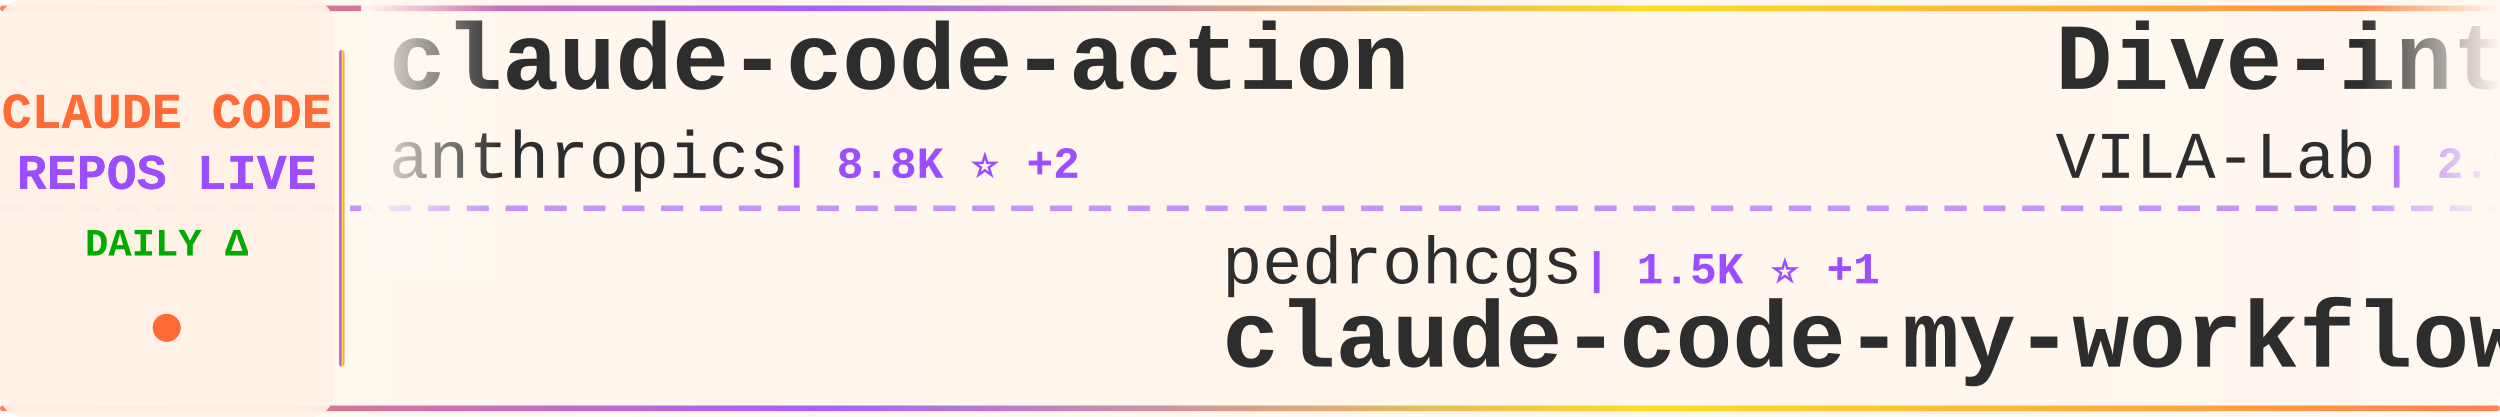
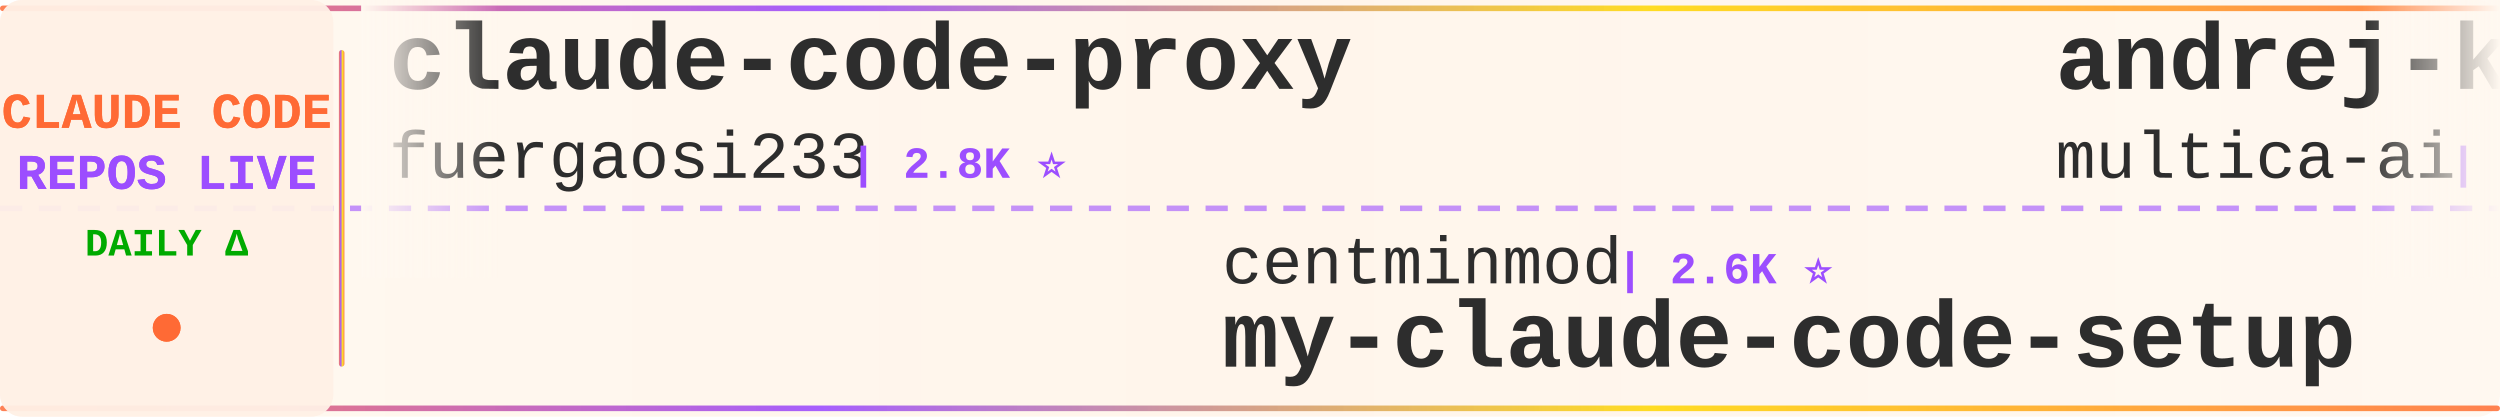
<svg xmlns="http://www.w3.org/2000/svg" width="900" height="150">
  <defs>
    <linearGradient id="tickerBg" x1="0%" y1="0%" x2="100%" y2="0%">
      <stop offset="0%" style="stop-color:#fff8f0;stop-opacity:0.98" />
      <stop offset="50%" style="stop-color:#fff5eb;stop-opacity:1" />
      <stop offset="100%" style="stop-color:#fff8f0;stop-opacity:0.98" />
    </linearGradient>
    <linearGradient id="borderGrad" x1="0%" y1="0%" x2="100%" y2="0%">
      <stop offset="0%" style="stop-color:#FF6B35;stop-opacity:0.85">
        <animate attributeName="stop-opacity" values="0.85;1;0.85" dur="2s" repeatCount="indefinite" />
      </stop>
      <stop offset="33%" style="stop-color:#9C4EFF;stop-opacity:0.9">
        <animate attributeName="stop-opacity" values="0.9;1;0.9" dur="2.2s" repeatCount="indefinite" />
      </stop>
      <stop offset="66%" style="stop-color:#FFD700;stop-opacity:0.85">
        <animate attributeName="stop-opacity" values="0.85;1;0.85" dur="1.8s" repeatCount="indefinite" />
      </stop>
      <stop offset="100%" style="stop-color:#FF6B35;stop-opacity:0.85">
        <animate attributeName="stop-opacity" values="0.85;1;0.85" dur="2s" repeatCount="indefinite" />
      </stop>
    </linearGradient>
    <filter id="textGlow">
      <feGaussianBlur stdDeviation="0.15" result="coloredBlur" />
      <feMerge>
        <feMergeNode in="coloredBlur" />
        <feMergeNode in="SourceGraphic" />
      </feMerge>
    </filter>
    <filter id="metricGlow">
      <feGaussianBlur stdDeviation="0.2" result="coloredBlur" />
      <feMerge>
        <feMergeNode in="coloredBlur" />
        <feMergeNode in="SourceGraphic" />
      </feMerge>
    </filter>
    <linearGradient id="leftFade" x1="0%" y1="0%" x2="100%" y2="0%">
      <stop offset="0%" style="stop-color:#fff8f0;stop-opacity:1" />
      <stop offset="100%" style="stop-color:#fff8f0;stop-opacity:0" />
    </linearGradient>
    <linearGradient id="rightFade" x1="0%" y1="0%" x2="100%" y2="0%">
      <stop offset="0%" style="stop-color:#fff8f0;stop-opacity:0" />
      <stop offset="100%" style="stop-color:#fff8f0;stop-opacity:1" />
    </linearGradient>
  </defs>
  <rect width="900" height="150" fill="url(#tickerBg)" rx="8" />
  <rect x="0" y="2" width="900" height="2" fill="url(#borderGrad)" rx="1" />
  <rect x="0" y="146" width="900" height="2" fill="url(#borderGrad)" rx="1" />
  <line x1="0" y1="75" x2="900" y2="75" stroke="#9C4EFF" stroke-width="2" stroke-dasharray="8 6" opacity="0.6" />
  <rect x="0" y="0" width="120" height="150" fill="#fff0e6" opacity="0.95" rx="8" />
  <text x="60" y="46" font-family="'Courier New', monospace" font-size="18" font-weight="bold" fill="#FF6B35" text-anchor="middle" filter="url(#textGlow)">
    CLAUDE CODE
  </text>
  <text x="60" y="68" font-family="'Courier New', monospace" font-size="18" font-weight="bold" fill="#9C4EFF" text-anchor="middle" filter="url(#textGlow)">
    REPOS LIVE
  </text>
  <text x="60" y="92" font-family="'Courier New', monospace" font-size="14" font-weight="bold" fill="#00aa00" text-anchor="middle">
    DAILY Δ
  </text>
  <circle cx="60" cy="118" r="5" fill="#FF6B35" filter="url(#metricGlow)">
    <animate attributeName="r" values="4;6;4" dur="1.5s" repeatCount="indefinite" />
    <animate attributeName="opacity" values="0.6;1;0.6" dur="1.5s" repeatCount="indefinite" />
  </circle>
  <rect x="122" y="18" width="2" height="114" fill="url(#borderGrad)" rx="1" />
  <clipPath id="tickerClip">
    <rect x="130" y="0" width="770" height="150" />
  </clipPath>
  <g clip-path="url(#tickerClip)">
    <g id="tickerItems">
      <animateTransform attributeName="transform" attributeType="XML" type="translate" from="0 0" to="-3000 0" dur="54s" repeatCount="indefinite" />
      <g transform="translate(0, 0)">
-         <text x="140" y="32" font-family="'Courier New', monospace" font-size="34" font-weight="bold" fill="#2d2d2d">claude-code-action</text>
-         <text x="140" y="64" font-family="'Courier New', monospace" font-size="24" font-weight="normal" fill="#2d2d2d" opacity="1.0">anthropics</text>
-         <text x="282" y="64" font-family="'Courier New', monospace" font-size="16" font-weight="bold" fill="#9C4EFF"> | 8.8K ⭐ +2</text>
+         <text x="140" y="32" font-family="'Courier New', monospace" font-size="34" font-weight="bold" fill="#2d2d2d">claude-code-proxy</text>
+         <text x="140" y="64" font-family="'Courier New', monospace" font-size="24" font-weight="normal" fill="#2d2d2d" opacity="1.0">fuergaosi233</text>
+         <text x="306" y="64" font-family="'Courier New', monospace" font-size="16" font-weight="bold" fill="#9C4EFF"> | 2.8K ⭐</text>
      </g>
      <g transform="translate(300, 0)">
-         <text x="140" y="102" font-family="'Courier New', monospace" font-size="24" font-weight="normal" fill="#2d2d2d" opacity="1.0">pedrohcgs</text>
-         <text x="270" y="102" font-family="'Courier New', monospace" font-size="16" font-weight="bold" fill="#9C4EFF"> | 1.5K ⭐ +1</text>
-         <text x="140" y="132" font-family="'Courier New', monospace" font-size="34" font-weight="bold" fill="#2d2d2d">claude-code-my-workflow</text>
+         <text x="140" y="102" font-family="'Courier New', monospace" font-size="24" font-weight="normal" fill="#2d2d2d" opacity="1.0">centminmod</text>
+         <text x="282" y="102" font-family="'Courier New', monospace" font-size="16" font-weight="bold" fill="#9C4EFF"> | 2.6K ⭐</text>
+         <text x="140" y="132" font-family="'Courier New', monospace" font-size="34" font-weight="bold" fill="#2d2d2d">my-claude-code-setup</text>
      </g>
      <g transform="translate(600, 0)">
-         <text x="140" y="32" font-family="'Courier New', monospace" font-size="34" font-weight="bold" fill="#2d2d2d">Dive-into-Claude-Code</text>
-         <text x="140" y="64" font-family="'Courier New', monospace" font-size="24" font-weight="normal" fill="#2d2d2d" opacity="1.0">VILA-Lab</text>
-         <text x="258" y="64" font-family="'Courier New', monospace" font-size="16" font-weight="bold" fill="#9C4EFF"> | 2.1K ⭐</text>
+         <text x="140" y="32" font-family="'Courier New', monospace" font-size="34" font-weight="bold" fill="#2d2d2d">andrej-karpathy-skills</text>
+         <text x="140" y="64" font-family="'Courier New', monospace" font-size="24" font-weight="normal" fill="#2d2d2d" opacity="1.0">multica-ai</text>
+         <text x="282" y="64" font-family="'Courier New', monospace" font-size="16" font-weight="bold" fill="#9C4EFF"> | 209.6K ⭐ +42</text>
      </g>
      <g transform="translate(900, 0)">
-         <text x="140" y="102" font-family="'Courier New', monospace" font-size="24" font-weight="normal" fill="#2d2d2d" opacity="1.0">OneRedOak</text>
-         <text x="270" y="102" font-family="'Courier New', monospace" font-size="16" font-weight="bold" fill="#9C4EFF"> | 3.9K ⭐</text>
-         <text x="140" y="132" font-family="'Courier New', monospace" font-size="34" font-weight="bold" fill="#2d2d2d">claude-code-workflows</text>
+         <text x="140" y="102" font-family="'Courier New', monospace" font-size="24" font-weight="normal" fill="#2d2d2d" opacity="1.0">darcyegb</text>
+         <text x="258" y="102" font-family="'Courier New', monospace" font-size="16" font-weight="bold" fill="#9C4EFF"> | 759 ⭐</text>
+         <text x="140" y="132" font-family="'Courier New', monospace" font-size="34" font-weight="bold" fill="#2d2d2d">ClaudeCodeAgents</text>
      </g>
      <g transform="translate(1200, 0)">
-         <text x="140" y="32" font-family="'Courier New', monospace" font-size="34" font-weight="bold" fill="#2d2d2d">claude-code-book</text>
-         <text x="140" y="64" font-family="'Courier New', monospace" font-size="24" font-weight="normal" fill="#2d2d2d" opacity="1.0">lintsinghua</text>
-         <text x="294" y="64" font-family="'Courier New', monospace" font-size="16" font-weight="bold" fill="#9C4EFF"> | 4.2K ⭐ +1</text>
+         <text x="140" y="32" font-family="'Courier New', monospace" font-size="34" font-weight="bold" fill="#2d2d2d">awesome-claude-code-suba...</text>
+         <text x="140" y="64" font-family="'Courier New', monospace" font-size="24" font-weight="normal" fill="#2d2d2d" opacity="1.0">VoltAgent</text>
+         <text x="270" y="64" font-family="'Courier New', monospace" font-size="16" font-weight="bold" fill="#9C4EFF"> | 24.8K ⭐ +11</text>
      </g>
      <g transform="translate(1500, 0)">
-         <text x="140" y="102" font-family="'Courier New', monospace" font-size="24" font-weight="normal" fill="#2d2d2d" opacity="1.0">ykdojo</text>
-         <text x="234" y="102" font-family="'Courier New', monospace" font-size="16" font-weight="bold" fill="#9C4EFF"> | 10.0K ⭐ +1</text>
-         <text x="140" y="132" font-family="'Courier New', monospace" font-size="34" font-weight="bold" fill="#2d2d2d">claude-code-tips</text>
+         <text x="140" y="102" font-family="'Courier New', monospace" font-size="24" font-weight="normal" fill="#2d2d2d" opacity="1.0">ochamber</text>
+         <text x="258" y="102" font-family="'Courier New', monospace" font-size="16" font-weight="bold" fill="#9C4EFF"> | 1 ⭐</text>
+         <text x="140" y="132" font-family="'Courier New', monospace" font-size="34" font-weight="bold" fill="#2d2d2d">claude-code</text>
      </g>
      <g transform="translate(1800, 0)">
-         <text x="140" y="32" font-family="'Courier New', monospace" font-size="34" font-weight="bold" fill="#2d2d2d">claude-code</text>
-         <text x="140" y="64" font-family="'Courier New', monospace" font-size="24" font-weight="normal" fill="#2d2d2d" opacity="1.0">T-Lab-CUHKSZ</text>
-         <text x="306" y="64" font-family="'Courier New', monospace" font-size="16" font-weight="bold" fill="#9C4EFF"> | 328 ⭐</text>
+         <text x="140" y="32" font-family="'Courier New', monospace" font-size="34" font-weight="bold" fill="#2d2d2d">claude-code-cli</text>
+         <text x="140" y="64" font-family="'Courier New', monospace" font-size="24" font-weight="normal" fill="#2d2d2d" opacity="1.0">huangserva</text>
+         <text x="282" y="64" font-family="'Courier New', monospace" font-size="16" font-weight="bold" fill="#9C4EFF"> | 627 ⭐</text>
      </g>
      <g transform="translate(2100, 0)">
-         <text x="140" y="102" font-family="'Courier New', monospace" font-size="24" font-weight="normal" fill="#2d2d2d" opacity="1.0">krusemediallc</text>
-         <text x="318" y="102" font-family="'Courier New', monospace" font-size="16" font-weight="bold" fill="#9C4EFF"> | 1.5K ⭐ +1</text>
-         <text x="140" y="132" font-family="'Courier New', monospace" font-size="34" font-weight="bold" fill="#2d2d2d">arcads-claude-code</text>
+         <text x="140" y="102" font-family="'Courier New', monospace" font-size="24" font-weight="normal" fill="#2d2d2d" opacity="1.0">ChinaSiro</text>
+         <text x="270" y="102" font-family="'Courier New', monospace" font-size="16" font-weight="bold" fill="#9C4EFF"> | 9.7K ⭐</text>
+         <text x="140" y="132" font-family="'Courier New', monospace" font-size="34" font-weight="bold" fill="#2d2d2d">claude-code-sourcemap</text>
      </g>
      <g transform="translate(2400, 0)">
-         <text x="140" y="32" font-family="'Courier New', monospace" font-size="34" font-weight="bold" fill="#2d2d2d">claude-code-ultimate-gui...</text>
-         <text x="140" y="64" font-family="'Courier New', monospace" font-size="24" font-weight="normal" fill="#2d2d2d" opacity="1.0">FlorianBruniaux</text>
-         <text x="342" y="64" font-family="'Courier New', monospace" font-size="16" font-weight="bold" fill="#9C4EFF"> | 5.9K ⭐ +2</text>
+         <text x="140" y="32" font-family="'Courier New', monospace" font-size="34" font-weight="bold" fill="#2d2d2d">claude-code-templates</text>
+         <text x="140" y="64" font-family="'Courier New', monospace" font-size="24" font-weight="normal" fill="#2d2d2d" opacity="1.0">davila7</text>
+         <text x="246" y="64" font-family="'Courier New', monospace" font-size="16" font-weight="bold" fill="#9C4EFF"> | 30.5K ⭐ +1</text>
      </g>
      <g transform="translate(2700, 0)">
-         <text x="140" y="102" font-family="'Courier New', monospace" font-size="24" font-weight="normal" fill="#2d2d2d" opacity="1.0">Cranot</text>
-         <text x="234" y="102" font-family="'Courier New', monospace" font-size="16" font-weight="bold" fill="#9C4EFF"> | 2.9K ⭐</text>
-         <text x="140" y="132" font-family="'Courier New', monospace" font-size="34" font-weight="bold" fill="#2d2d2d">claude-code-guide</text>
+         <text x="140" y="102" font-family="'Courier New', monospace" font-size="24" font-weight="normal" fill="#2d2d2d" opacity="1.0">liuup</text>
+         <text x="222" y="102" font-family="'Courier New', monospace" font-size="16" font-weight="bold" fill="#9C4EFF"> | 3.9K ⭐</text>
+         <text x="140" y="132" font-family="'Courier New', monospace" font-size="34" font-weight="bold" fill="#2d2d2d">claude-code-analysis</text>
      </g>
      <g transform="translate(3000, 0)">
-         <text x="140" y="32" font-family="'Courier New', monospace" font-size="34" font-weight="bold" fill="#2d2d2d">claude-code-action</text>
-         <text x="140" y="64" font-family="'Courier New', monospace" font-size="24" font-weight="normal" fill="#2d2d2d" opacity="1.0">anthropics</text>
-         <text x="282" y="64" font-family="'Courier New', monospace" font-size="16" font-weight="bold" fill="#9C4EFF"> | 8.8K ⭐ +2</text>
+         <text x="140" y="32" font-family="'Courier New', monospace" font-size="34" font-weight="bold" fill="#2d2d2d">claude-code-proxy</text>
+         <text x="140" y="64" font-family="'Courier New', monospace" font-size="24" font-weight="normal" fill="#2d2d2d" opacity="1.0">fuergaosi233</text>
+         <text x="306" y="64" font-family="'Courier New', monospace" font-size="16" font-weight="bold" fill="#9C4EFF"> | 2.8K ⭐</text>
      </g>
      <g transform="translate(3300, 0)">
-         <text x="140" y="102" font-family="'Courier New', monospace" font-size="24" font-weight="normal" fill="#2d2d2d" opacity="1.0">pedrohcgs</text>
-         <text x="270" y="102" font-family="'Courier New', monospace" font-size="16" font-weight="bold" fill="#9C4EFF"> | 1.5K ⭐ +1</text>
-         <text x="140" y="132" font-family="'Courier New', monospace" font-size="34" font-weight="bold" fill="#2d2d2d">claude-code-my-workflow</text>
+         <text x="140" y="102" font-family="'Courier New', monospace" font-size="24" font-weight="normal" fill="#2d2d2d" opacity="1.0">centminmod</text>
+         <text x="282" y="102" font-family="'Courier New', monospace" font-size="16" font-weight="bold" fill="#9C4EFF"> | 2.6K ⭐</text>
+         <text x="140" y="132" font-family="'Courier New', monospace" font-size="34" font-weight="bold" fill="#2d2d2d">my-claude-code-setup</text>
      </g>
      <g transform="translate(3600, 0)">
-         <text x="140" y="32" font-family="'Courier New', monospace" font-size="34" font-weight="bold" fill="#2d2d2d">Dive-into-Claude-Code</text>
-         <text x="140" y="64" font-family="'Courier New', monospace" font-size="24" font-weight="normal" fill="#2d2d2d" opacity="1.0">VILA-Lab</text>
-         <text x="258" y="64" font-family="'Courier New', monospace" font-size="16" font-weight="bold" fill="#9C4EFF"> | 2.1K ⭐</text>
+         <text x="140" y="32" font-family="'Courier New', monospace" font-size="34" font-weight="bold" fill="#2d2d2d">andrej-karpathy-skills</text>
+         <text x="140" y="64" font-family="'Courier New', monospace" font-size="24" font-weight="normal" fill="#2d2d2d" opacity="1.0">multica-ai</text>
+         <text x="282" y="64" font-family="'Courier New', monospace" font-size="16" font-weight="bold" fill="#9C4EFF"> | 209.6K ⭐ +42</text>
      </g>
      <g transform="translate(3900, 0)">
-         <text x="140" y="102" font-family="'Courier New', monospace" font-size="24" font-weight="normal" fill="#2d2d2d" opacity="1.0">OneRedOak</text>
-         <text x="270" y="102" font-family="'Courier New', monospace" font-size="16" font-weight="bold" fill="#9C4EFF"> | 3.9K ⭐</text>
-         <text x="140" y="132" font-family="'Courier New', monospace" font-size="34" font-weight="bold" fill="#2d2d2d">claude-code-workflows</text>
+         <text x="140" y="102" font-family="'Courier New', monospace" font-size="24" font-weight="normal" fill="#2d2d2d" opacity="1.0">darcyegb</text>
+         <text x="258" y="102" font-family="'Courier New', monospace" font-size="16" font-weight="bold" fill="#9C4EFF"> | 759 ⭐</text>
+         <text x="140" y="132" font-family="'Courier New', monospace" font-size="34" font-weight="bold" fill="#2d2d2d">ClaudeCodeAgents</text>
      </g>
    </g>
  </g>
  <rect x="130" y="0" width="50" height="100" fill="url(#leftFade)" />
  <rect x="850" y="0" width="50" height="100" fill="url(#rightFade)" />
</svg>
